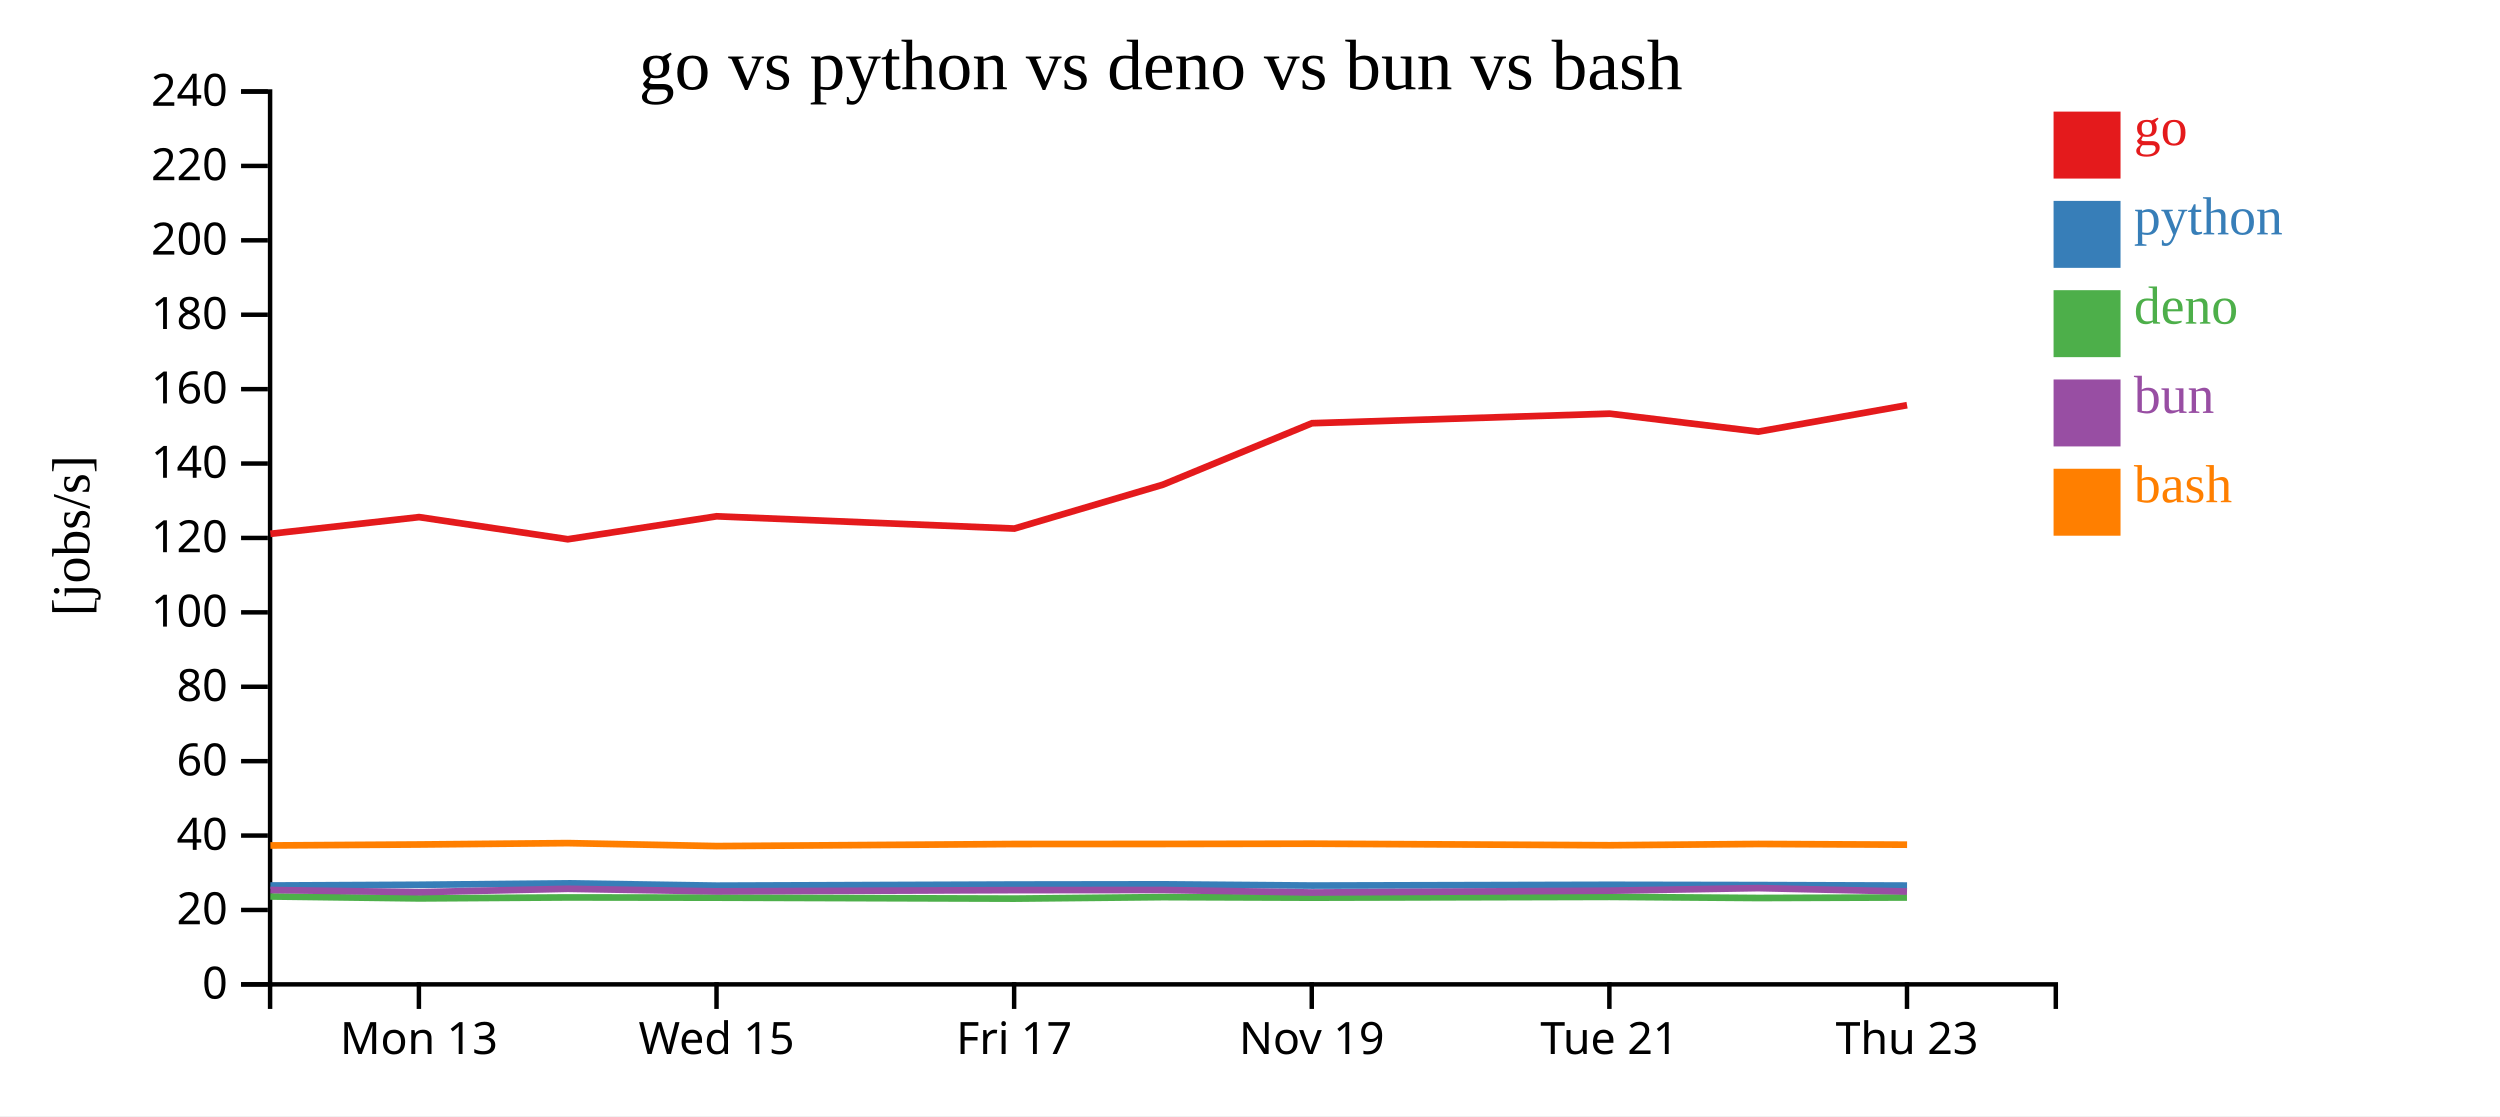
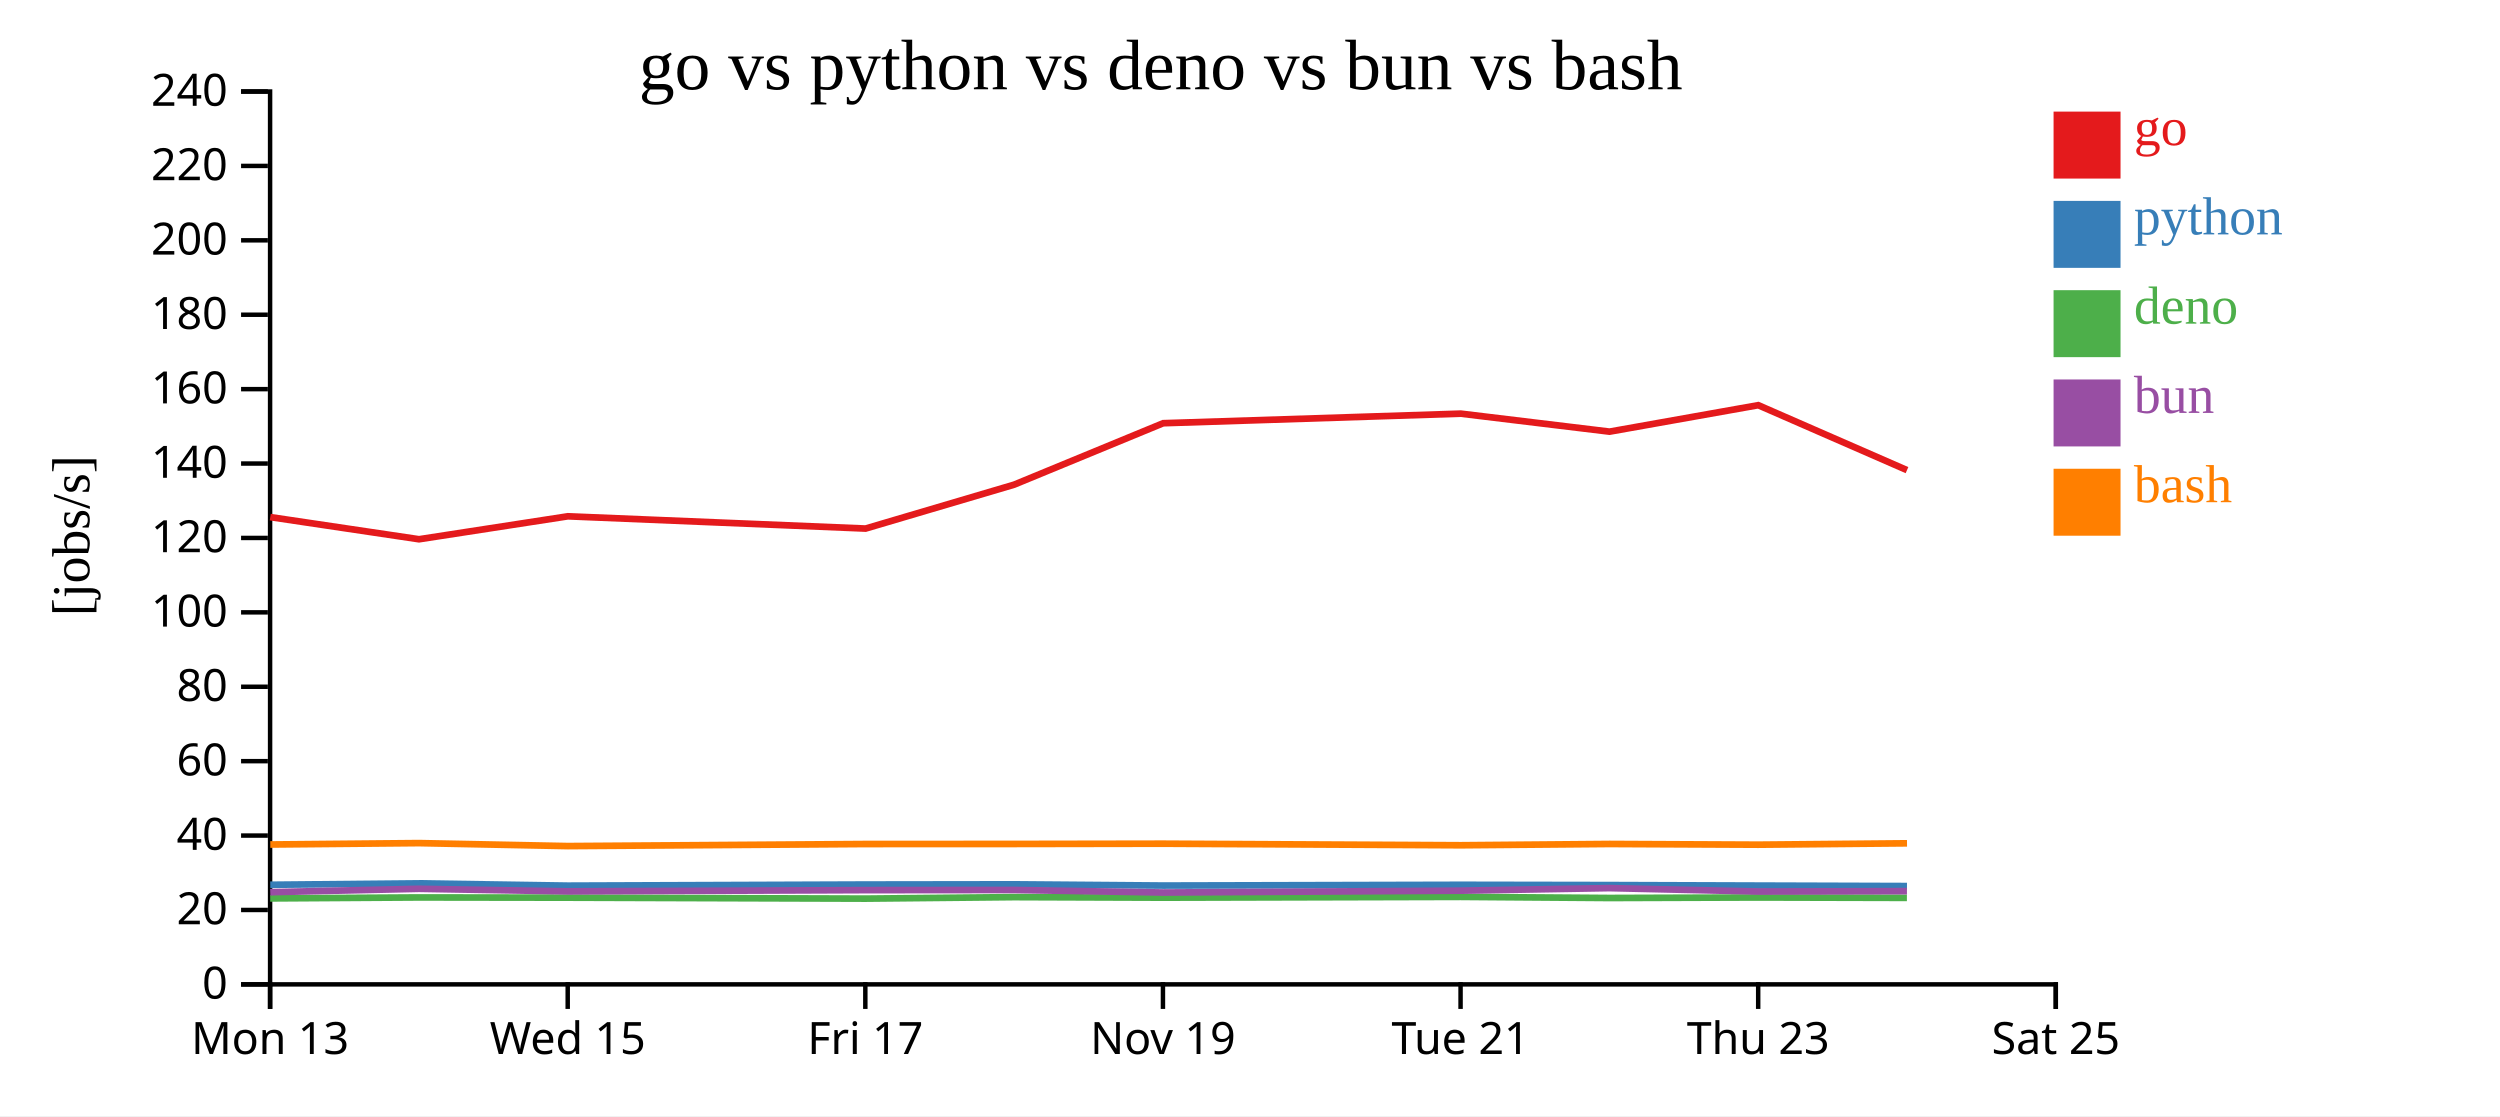
<svg xmlns="http://www.w3.org/2000/svg" width="560" height="250">
  <rect width="100%" height="100%" fill="white" />
  <g transform="translate(60,20)">
    <g transform="translate(0,200)" fill="none" font-size="10" font-family="sans-serif" text-anchor="middle">
      <path class="domain" stroke="currentColor" d="M0.5,6V0.5H400.5V6" />
-       <g class="tick" opacity="1" transform="translate(33.83333,0)">
+       <g class="tick" opacity="1" transform="translate(0.5,0)">
        <line stroke="currentColor" y2="6" />
        <text fill="currentColor" y="9" dy="0.71em">Mon 13</text>
      </g>
-       <g class="tick" opacity="1" transform="translate(100.5,0)">
+       <g class="tick" opacity="1" transform="translate(67.16667,0)">
        <line stroke="currentColor" y2="6" />
        <text fill="currentColor" y="9" dy="0.71em">Wed 15</text>
      </g>
-       <g class="tick" opacity="1" transform="translate(167.1667,0)">
+       <g class="tick" opacity="1" transform="translate(133.8333,0)">
        <line stroke="currentColor" y2="6" />
        <text fill="currentColor" y="9" dy="0.71em">Fri 17</text>
      </g>
-       <g class="tick" opacity="1" transform="translate(233.8333,0)">
+       <g class="tick" opacity="1" transform="translate(200.5,0)">
        <line stroke="currentColor" y2="6" />
        <text fill="currentColor" y="9" dy="0.71em">Nov 19</text>
      </g>
-       <g class="tick" opacity="1" transform="translate(300.5,0)">
+       <g class="tick" opacity="1" transform="translate(267.1667,0)">
        <line stroke="currentColor" y2="6" />
        <text fill="currentColor" y="9" dy="0.71em">Tue 21</text>
      </g>
-       <g class="tick" opacity="1" transform="translate(367.1667,0)">
+       <g class="tick" opacity="1" transform="translate(333.8333,0)">
        <line stroke="currentColor" y2="6" />
        <text fill="currentColor" y="9" dy="0.71em">Thu 23</text>
+       </g>
+       <g class="tick" opacity="1" transform="translate(400.5,0)">
+         <line stroke="currentColor" y2="6" />
+         <text fill="currentColor" y="9" dy="0.71em">Sat 25</text>
      </g>
    </g>
    <g fill="none" font-size="10" font-family="sans-serif" text-anchor="end">
      <path class="domain" stroke="currentColor" d="M-6,200.5H0.5V0.5H-6" />
      <g class="tick" opacity="1" transform="translate(0,200.5)">
        <line stroke="currentColor" x2="-6" />
        <text fill="currentColor" x="-9" dy="0.32em">0</text>
      </g>
      <g class="tick" opacity="1" transform="translate(0,183.8333)">
        <line stroke="currentColor" x2="-6" />
        <text fill="currentColor" x="-9" dy="0.32em">20</text>
      </g>
      <g class="tick" opacity="1" transform="translate(0,167.1667)">
        <line stroke="currentColor" x2="-6" />
        <text fill="currentColor" x="-9" dy="0.32em">40</text>
      </g>
      <g class="tick" opacity="1" transform="translate(0,150.5)">
        <line stroke="currentColor" x2="-6" />
        <text fill="currentColor" x="-9" dy="0.32em">60</text>
      </g>
      <g class="tick" opacity="1" transform="translate(0,133.8333)">
        <line stroke="currentColor" x2="-6" />
        <text fill="currentColor" x="-9" dy="0.32em">80</text>
      </g>
      <g class="tick" opacity="1" transform="translate(0,117.1667)">
        <line stroke="currentColor" x2="-6" />
        <text fill="currentColor" x="-9" dy="0.32em">100</text>
      </g>
      <g class="tick" opacity="1" transform="translate(0,100.5)">
        <line stroke="currentColor" x2="-6" />
        <text fill="currentColor" x="-9" dy="0.32em">120</text>
      </g>
      <g class="tick" opacity="1" transform="translate(0,83.83333)">
        <line stroke="currentColor" x2="-6" />
        <text fill="currentColor" x="-9" dy="0.32em">140</text>
      </g>
      <g class="tick" opacity="1" transform="translate(0,67.16667)">
        <line stroke="currentColor" x2="-6" />
        <text fill="currentColor" x="-9" dy="0.32em">160</text>
      </g>
      <g class="tick" opacity="1" transform="translate(0,50.5)">
        <line stroke="currentColor" x2="-6" />
        <text fill="currentColor" x="-9" dy="0.32em">180</text>
      </g>
      <g class="tick" opacity="1" transform="translate(0,33.83333)">
        <line stroke="currentColor" x2="-6" />
        <text fill="currentColor" x="-9" dy="0.32em">200</text>
      </g>
      <g class="tick" opacity="1" transform="translate(0,17.16667)">
        <line stroke="currentColor" x2="-6" />
        <text fill="currentColor" x="-9" dy="0.32em">220</text>
      </g>
      <g class="tick" opacity="1" transform="translate(0,0.5)">
        <line stroke="currentColor" x2="-6" />
        <text fill="currentColor" x="-9" dy="0.32em">240</text>
      </g>
    </g>
    <text text-anchor="middle" style="font-size: 12px" transform="rotate(-90)" y="-40" x="-100">[jobs/s]</text>
    <text text-anchor="middle" style="font-size: 16px" y="0" x="200">go vs python vs deno vs bun vs bash</text>
-     <path class="line" fill="none" stroke="#e41a1c" stroke-width="1.5" d="M0.562,99.574L33.87,95.833L67.19,100.794L100.533,95.651L167.219,98.399L200.506,88.562L233.887,74.8L300.537,72.657L333.866,76.689L367.181,70.761" />
-     <path class="line" fill="none" stroke="#377eb8" stroke-width="1.5" d="M0.56,178.357L33.868,178.191L67.188,177.871L100.531,178.388L167.217,178.138L200.504,178.09L233.885,178.365L300.535,178.2L333.864,178.258L367.179,178.373" />
-     <path class="line" fill="none" stroke="#4daf4a" stroke-width="1.5" d="M0.543,180.809L33.852,181.241L67.172,181.029L100.515,181.078L167.201,181.294L200.487,180.958L233.868,181.077L300.519,180.902L333.847,181.152L367.163,181.037" />
-     <path class="line" fill="none" stroke="#984ea3" stroke-width="1.5" d="M0.552,179.357L33.86,179.852L67.18,179.09L100.523,179.668L167.209,179.388L200.496,179.355L233.877,179.924L300.527,179.512L333.856,178.935L367.171,179.7" />
-     <path class="line" fill="none" stroke="#ff7f00" stroke-width="1.5" d="M0.567,169.383L33.876,169.168L67.196,168.857L100.538,169.524L167.225,169.062L200.511,169.046L233.892,168.989L300.542,169.338L333.871,169.051L367.187,169.211" />
+     <path class="line" fill="none" stroke="#e41a1c" stroke-width="1.5" d="M0.537,95.833L33.857,100.794L67.2,95.651L133.886,98.399L167.172,88.562L200.553,74.8L267.204,72.657L300.532,76.689L333.848,70.761L367.166,85.311" />
+     <path class="line" fill="none" stroke="#377eb8" stroke-width="1.5" d="M0.535,178.191L33.855,177.871L67.198,178.388L133.884,178.138L167.17,178.09L200.551,178.365L267.202,178.2L300.53,178.258L333.846,178.373L367.164,178.479" />
+     <path class="line" fill="none" stroke="#4daf4a" stroke-width="1.5" d="M0.519,181.241L33.839,181.029L67.181,181.078L133.867,181.294L167.154,180.958L200.535,181.077L267.185,180.902L300.514,181.152L333.829,181.037L367.147,181.121" />
+     <path class="line" fill="none" stroke="#984ea3" stroke-width="1.5" d="M0.527,179.852L33.847,179.09L67.19,179.668L133.876,179.388L167.162,179.355L200.543,179.924L267.194,179.512L300.522,178.935L333.838,179.7L367.156,179.619" />
+     <path class="line" fill="none" stroke="#ff7f00" stroke-width="1.5" d="M0.542,169.168L33.862,168.857L67.205,169.524L133.891,169.062L167.178,169.046L200.559,168.989L267.209,169.338L300.538,169.051L333.853,169.211L367.171,168.903" />
    <rect class="dot" x="400" y="5" width="15" height="15" style="fill: #e41a1c;" />
    <rect class="dot" x="400" y="25" width="15" height="15" style="fill: #377eb8;" />
    <rect class="dot" x="400" y="45" width="15" height="15" style="fill: #4daf4a;" />
    <rect class="dot" x="400" y="65" width="15" height="15" style="fill: #984ea3;" />
    <rect class="dot" x="400" y="85" width="15" height="15" style="fill: #ff7f00;" />
    <text class="label" x="418" y="12.5" style="fill: #e41a1c; alignment-baseline: middle;" text-anchor="left">go</text>
    <text class="label" x="418" y="32.5" style="fill: #377eb8; alignment-baseline: middle;" text-anchor="left">python</text>
    <text class="label" x="418" y="52.5" style="fill: #4daf4a; alignment-baseline: middle;" text-anchor="left">deno</text>
    <text class="label" x="418" y="72.5" style="fill: #984ea3; alignment-baseline: middle;" text-anchor="left">bun</text>
    <text class="label" x="418" y="92.5" style="fill: #ff7f00; alignment-baseline: middle;" text-anchor="left">bash</text>
  </g>
</svg>
